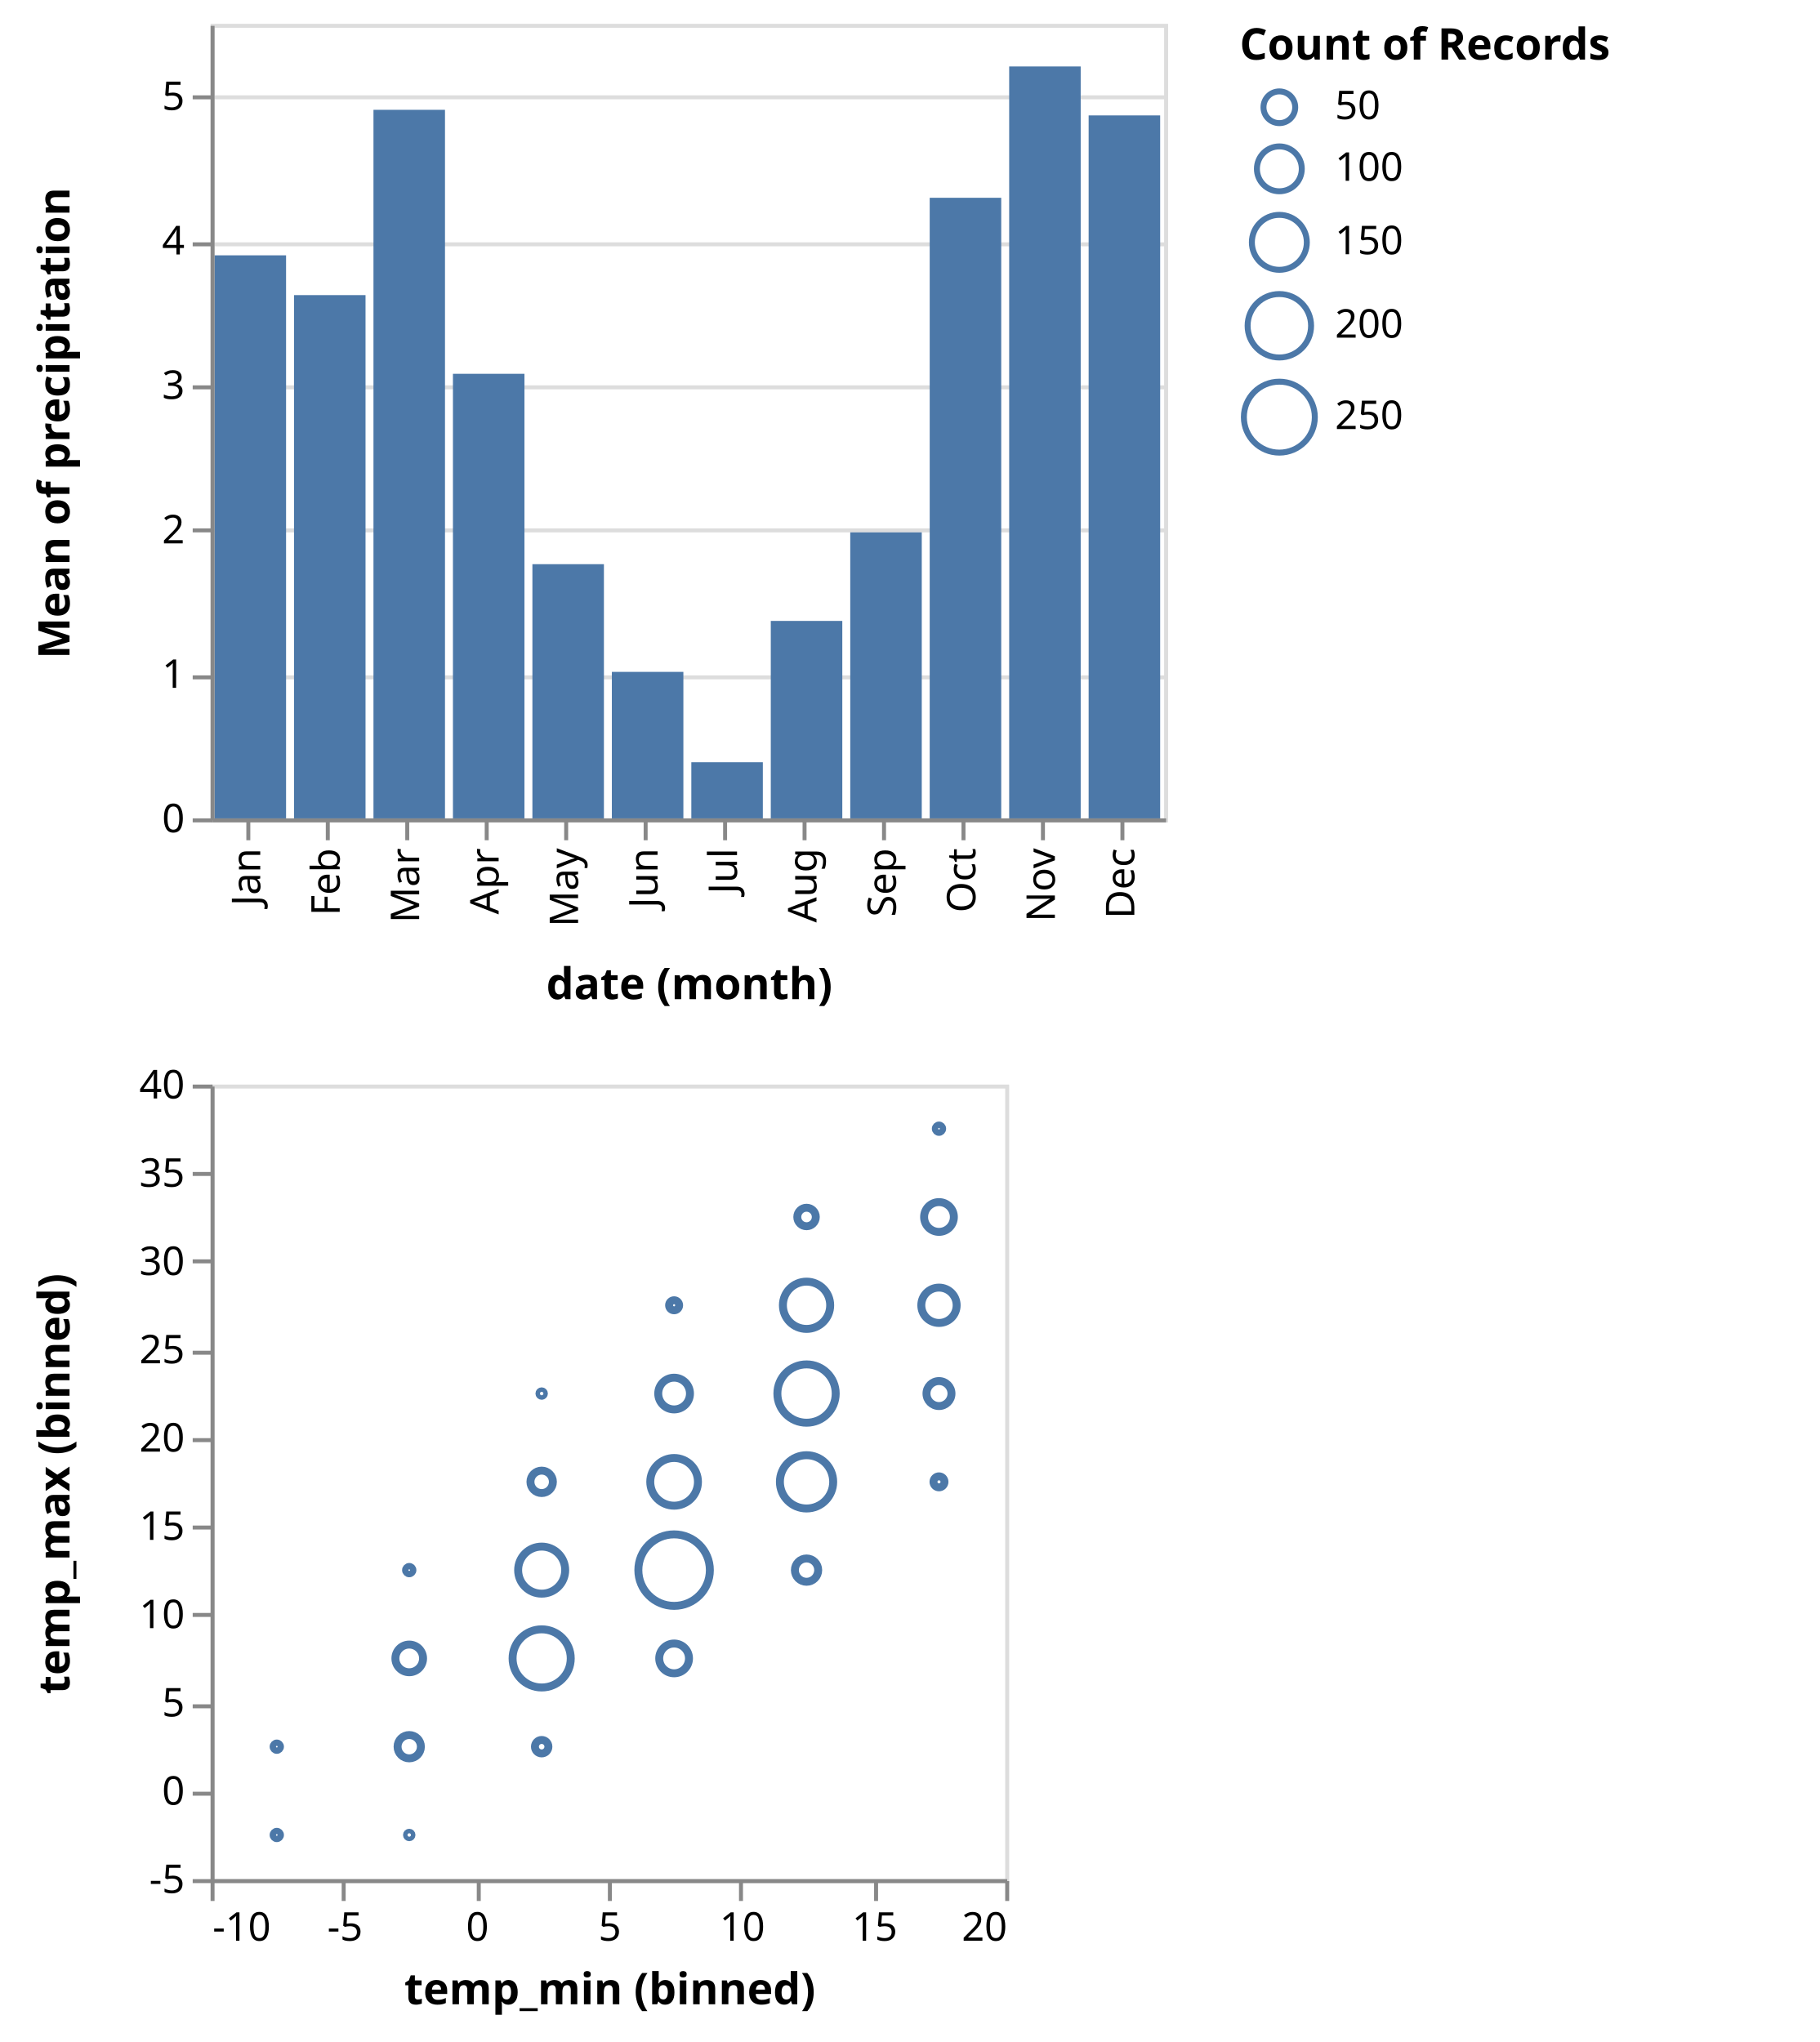
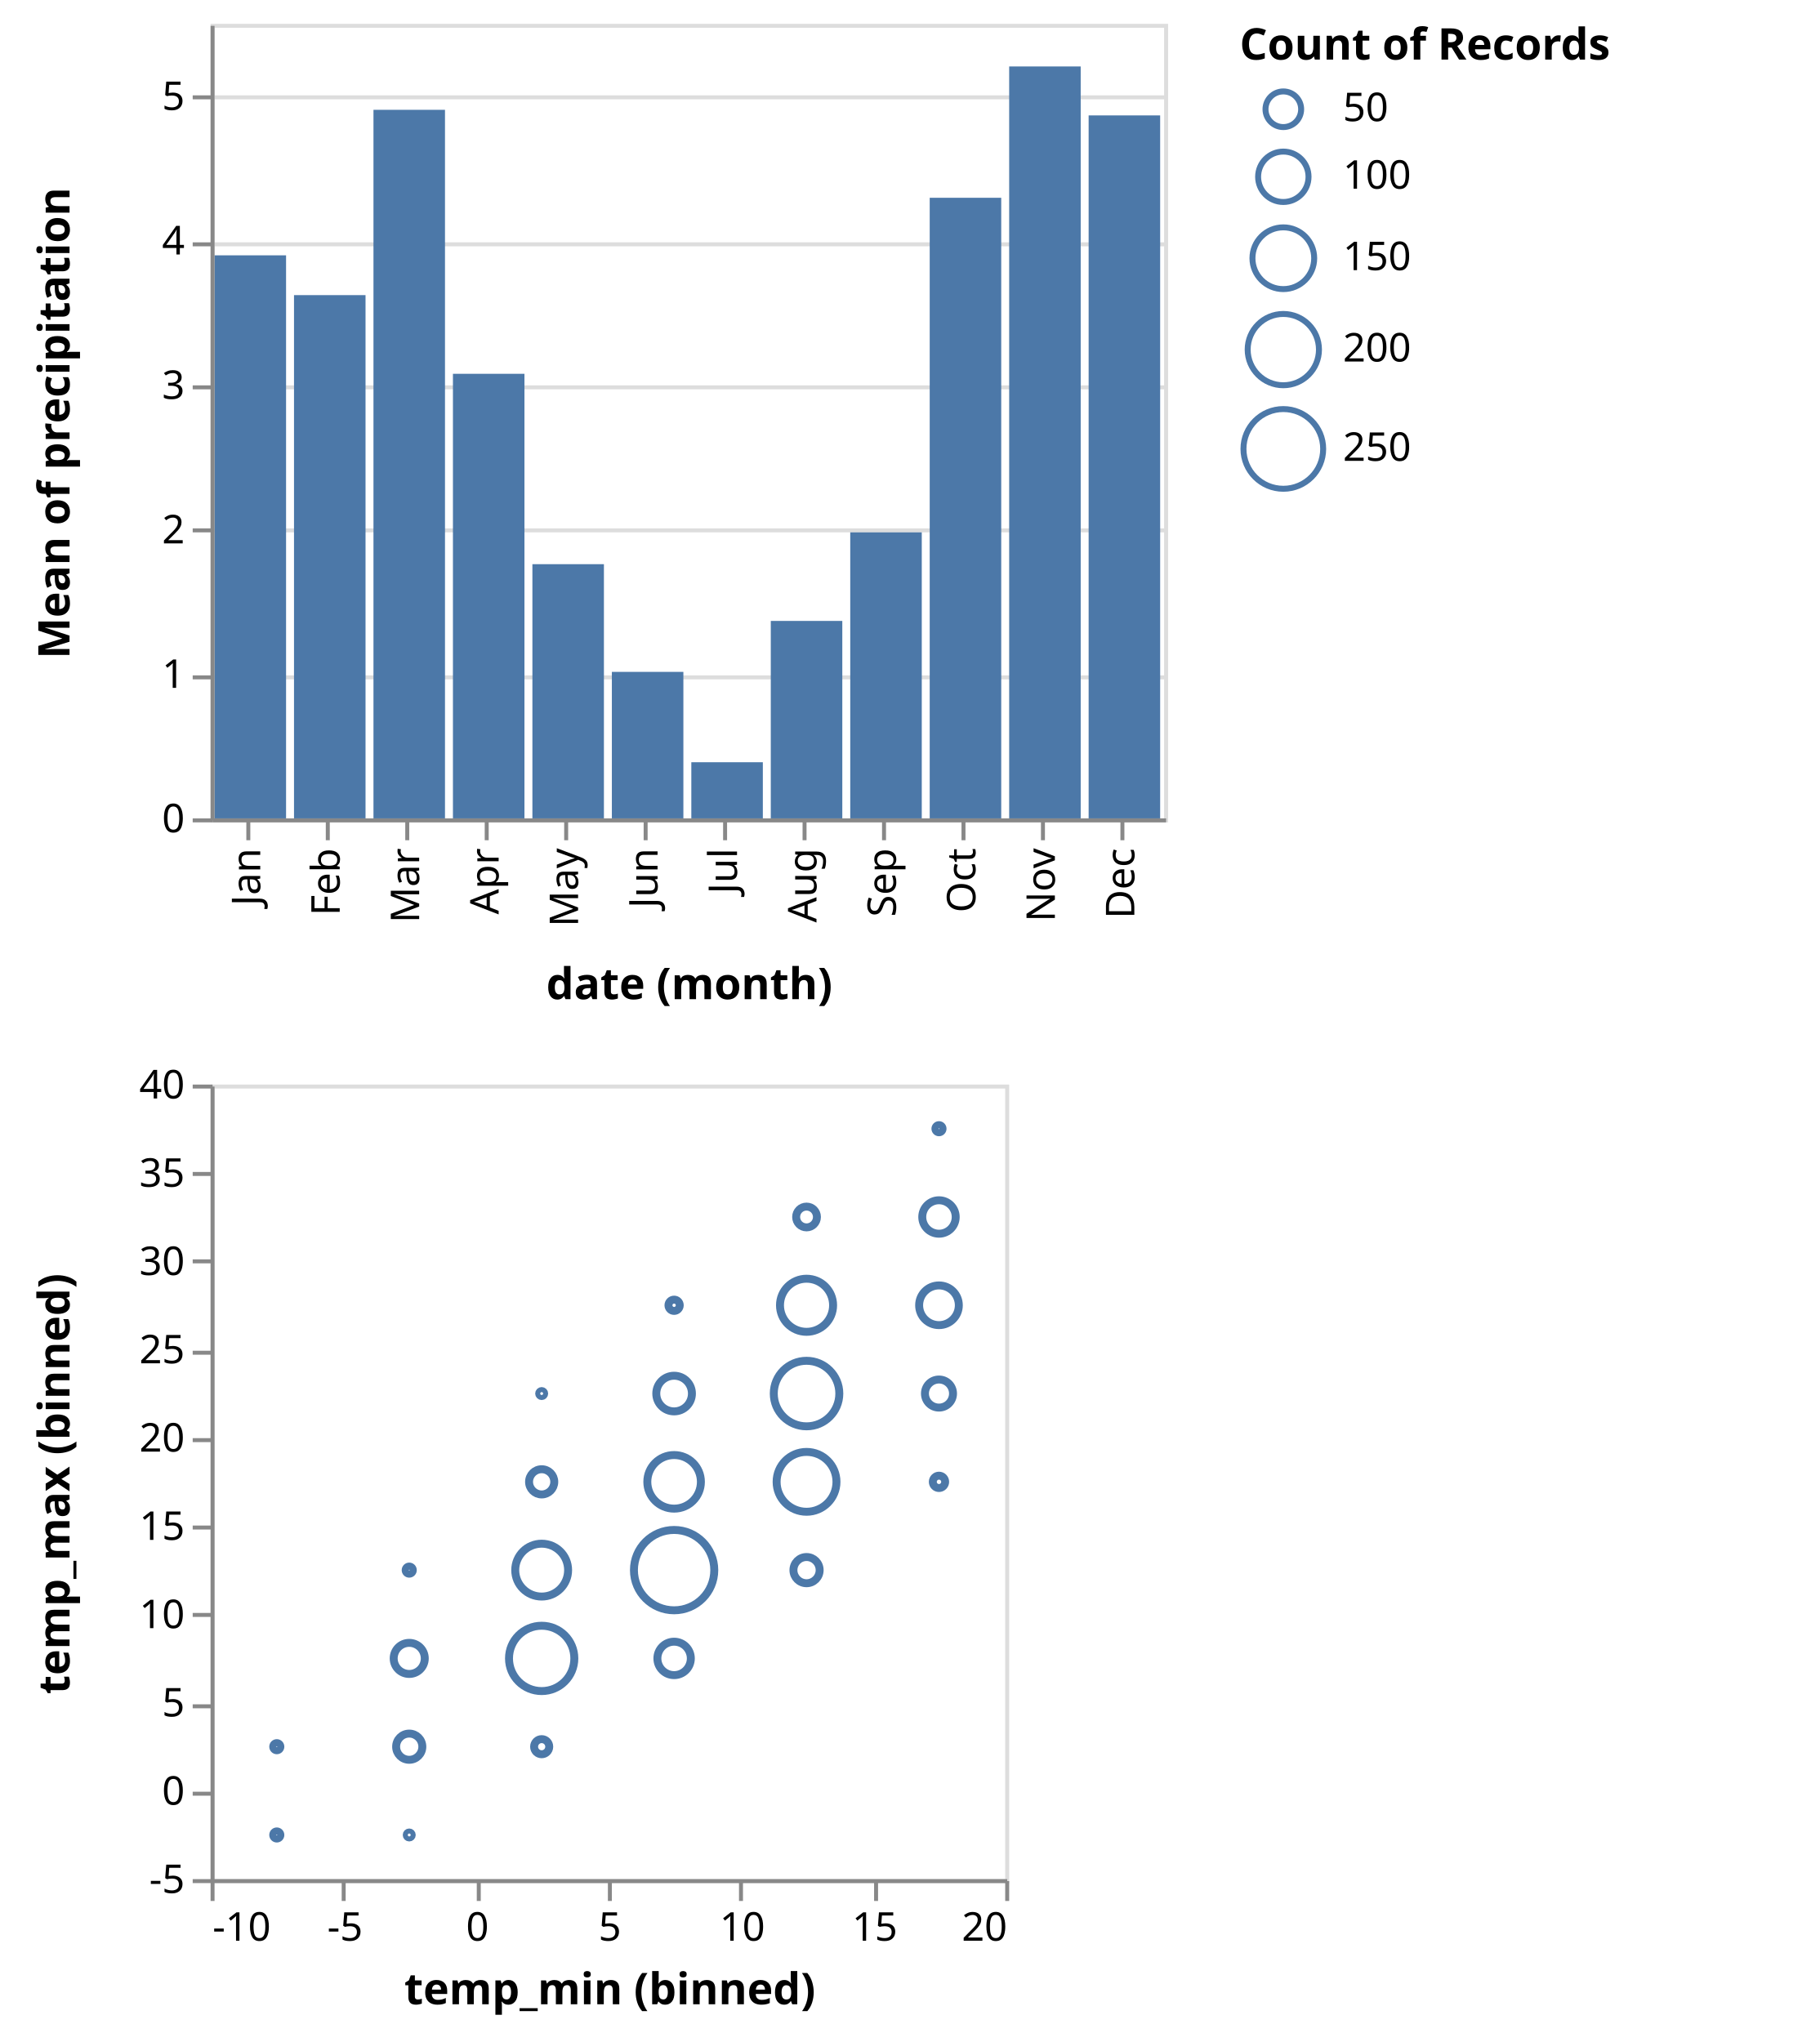
<svg xmlns="http://www.w3.org/2000/svg" class="marks" width="458" height="514" viewBox="0 0 458 514" version="1.1">
  <g transform="translate(53,6)">
    <g class="mark-group role-frame root">
      <g transform="translate(0,0)">
        <path class="background" d="M0,0h0v0h0Z" style="fill: none;" />
        <g>
          <g class="mark-group role-scope concat_0_group">
            <g transform="translate(0,0)">
              <path class="background" d="M0.5,0.5h240v200h-240Z" style="fill: none; stroke: #ddd;" />
              <g>
                <g class="mark-group role-axis">
                  <g transform="translate(0.5,0.5)">
                    <path class="background" d="M0,0h0v0h0Z" style="pointer-events: none; fill: none;" />
                    <g>
                      <g class="mark-rule role-axis-grid" style="pointer-events: none;">
                        <line transform="translate(0,200)" x2="240" y2="0" style="fill: none; stroke: #ddd; stroke-width: 1; opacity: 1;" />
                        <line transform="translate(0,164)" x2="240" y2="0" style="fill: none; stroke: #ddd; stroke-width: 1; opacity: 1;" />
                        <line transform="translate(0,127)" x2="240" y2="0" style="fill: none; stroke: #ddd; stroke-width: 1; opacity: 1;" />
                        <line transform="translate(0,91)" x2="240" y2="0" style="fill: none; stroke: #ddd; stroke-width: 1; opacity: 1;" />
                        <line transform="translate(0,55)" x2="240" y2="0" style="fill: none; stroke: #ddd; stroke-width: 1; opacity: 1;" />
                        <line transform="translate(0,18)" x2="240" y2="0" style="fill: none; stroke: #ddd; stroke-width: 1; opacity: 1;" />
                      </g>
                    </g>
                  </g>
                </g>
                <g class="mark-rect role-mark concat_0_marks">
                  <path d="M221,23.05h18v176.95h-18Z" style="fill: #4c78a8;" />
                  <path d="M1,58.27h18v141.73h-18Z" style="fill: #4c78a8;" />
                  <path d="M21,68.286h18v131.714h-18Z" style="fill: #4c78a8;" />
                  <path d="M41,21.642h18v178.358h-18Z" style="fill: #4c78a8;" />
                  <path d="M61,88.091h18v111.909h-18Z" style="fill: #4c78a8;" />
                  <path d="M81,136.012h18v63.988h-18Z" style="fill: #4c78a8;" />
                  <path d="M101,163.121h18v36.879h-18Z" style="fill: #4c78a8;" />
                  <path d="M121,185.865h18v14.135h-18Z" style="fill: #4c78a8;" />
                  <path d="M141,150.293h18v49.707h-18Z" style="fill: #4c78a8;" />
                  <path d="M161,128h18v72h-18Z" style="fill: #4c78a8;" />
                  <path d="M181,43.783h18v156.217h-18Z" style="fill: #4c78a8;" />
                  <path d="M201,10.727h18v189.273h-18Z" style="fill: #4c78a8;" />
                </g>
                <g class="mark-group role-axis">
                  <g transform="translate(0.5,200.5)">
                    <path class="background" d="M0,0h0v0h0Z" style="pointer-events: none; fill: none;" />
                    <g>
                      <g class="mark-rule role-axis-tick" style="pointer-events: none;">
                        <line transform="translate(9,0)" x2="0" y2="5" style="fill: none; stroke: #888; stroke-width: 1; opacity: 1;" />
                        <line transform="translate(29,0)" x2="0" y2="5" style="fill: none; stroke: #888; stroke-width: 1; opacity: 1;" />
                        <line transform="translate(49,0)" x2="0" y2="5" style="fill: none; stroke: #888; stroke-width: 1; opacity: 1;" />
                        <line transform="translate(69,0)" x2="0" y2="5" style="fill: none; stroke: #888; stroke-width: 1; opacity: 1;" />
                        <line transform="translate(89,0)" x2="0" y2="5" style="fill: none; stroke: #888; stroke-width: 1; opacity: 1;" />
                        <line transform="translate(109,0)" x2="0" y2="5" style="fill: none; stroke: #888; stroke-width: 1; opacity: 1;" />
                        <line transform="translate(129,0)" x2="0" y2="5" style="fill: none; stroke: #888; stroke-width: 1; opacity: 1;" />
                        <line transform="translate(149,0)" x2="0" y2="5" style="fill: none; stroke: #888; stroke-width: 1; opacity: 1;" />
                        <line transform="translate(169,0)" x2="0" y2="5" style="fill: none; stroke: #888; stroke-width: 1; opacity: 1;" />
                        <line transform="translate(189,0)" x2="0" y2="5" style="fill: none; stroke: #888; stroke-width: 1; opacity: 1;" />
                        <line transform="translate(209,0)" x2="0" y2="5" style="fill: none; stroke: #888; stroke-width: 1; opacity: 1;" />
                        <line transform="translate(229,0)" x2="0" y2="5" style="fill: none; stroke: #888; stroke-width: 1; opacity: 1;" />
                      </g>
                      <g class="mark-text role-axis-label" style="pointer-events: none;">
                        <text text-anchor="end" transform="translate(9,7) rotate(270) translate(0,3)" style="font-family: sans-serif; font-size: 10px; fill: #000; opacity: 1;">Jan</text>
                        <text text-anchor="end" transform="translate(29,7) rotate(270) translate(0,3)" style="font-family: sans-serif; font-size: 10px; fill: #000; opacity: 1;">Feb</text>
                        <text text-anchor="end" transform="translate(49,7) rotate(270) translate(0,3)" style="font-family: sans-serif; font-size: 10px; fill: #000; opacity: 1;">Mar</text>
                        <text text-anchor="end" transform="translate(69,7) rotate(270) translate(0,3)" style="font-family: sans-serif; font-size: 10px; fill: #000; opacity: 1;">Apr</text>
                        <text text-anchor="end" transform="translate(89,7) rotate(270) translate(0,3)" style="font-family: sans-serif; font-size: 10px; fill: #000; opacity: 1;">May</text>
                        <text text-anchor="end" transform="translate(109,7) rotate(270) translate(0,3)" style="font-family: sans-serif; font-size: 10px; fill: #000; opacity: 1;">Jun</text>
                        <text text-anchor="end" transform="translate(129,7) rotate(270) translate(0,3)" style="font-family: sans-serif; font-size: 10px; fill: #000; opacity: 1;">Jul</text>
                        <text text-anchor="end" transform="translate(149,7) rotate(270) translate(0,3)" style="font-family: sans-serif; font-size: 10px; fill: #000; opacity: 1;">Aug</text>
                        <text text-anchor="end" transform="translate(169,7) rotate(270) translate(0,3)" style="font-family: sans-serif; font-size: 10px; fill: #000; opacity: 1;">Sep</text>
                        <text text-anchor="end" transform="translate(189,7) rotate(270) translate(0,3)" style="font-family: sans-serif; font-size: 10px; fill: #000; opacity: 1;">Oct</text>
                        <text text-anchor="end" transform="translate(209,7) rotate(270) translate(0,3)" style="font-family: sans-serif; font-size: 10px; fill: #000; opacity: 1;">Nov</text>
                        <text text-anchor="end" transform="translate(229,7) rotate(270) translate(0,3)" style="font-family: sans-serif; font-size: 10px; fill: #000; opacity: 1;">Dec</text>
                      </g>
                      <g class="mark-rule role-axis-domain" style="pointer-events: none;">
                        <line transform="translate(0,0)" x2="240" y2="0" style="fill: none; stroke: #888; stroke-width: 1; opacity: 1;" />
                      </g>
                      <g class="mark-text role-axis-title" style="pointer-events: none;">
                        <text text-anchor="middle" transform="translate(120,45)" style="font-family: sans-serif; font-size: 11px; font-weight: bold; fill: #000; opacity: 1;">date (month)</text>
                      </g>
                    </g>
                  </g>
                </g>
                <g class="mark-group role-axis">
                  <g transform="translate(0.5,0.5)">
                    <path class="background" d="M0,0h0v0h0Z" style="pointer-events: none; fill: none;" />
                    <g>
                      <g class="mark-rule role-axis-tick" style="pointer-events: none;">
                        <line transform="translate(0,200)" x2="-5" y2="0" style="fill: none; stroke: #888; stroke-width: 1; opacity: 1;" />
                        <line transform="translate(0,164)" x2="-5" y2="0" style="fill: none; stroke: #888; stroke-width: 1; opacity: 1;" />
                        <line transform="translate(0,127)" x2="-5" y2="0" style="fill: none; stroke: #888; stroke-width: 1; opacity: 1;" />
                        <line transform="translate(0,91)" x2="-5" y2="0" style="fill: none; stroke: #888; stroke-width: 1; opacity: 1;" />
                        <line transform="translate(0,55)" x2="-5" y2="0" style="fill: none; stroke: #888; stroke-width: 1; opacity: 1;" />
                        <line transform="translate(0,18)" x2="-5" y2="0" style="fill: none; stroke: #888; stroke-width: 1; opacity: 1;" />
                      </g>
                      <g class="mark-text role-axis-label" style="pointer-events: none;">
                        <text text-anchor="end" transform="translate(-7,203)" style="font-family: sans-serif; font-size: 10px; fill: #000; opacity: 1;">0</text>
                        <text text-anchor="end" transform="translate(-7,166.6364)" style="font-family: sans-serif; font-size: 10px; fill: #000; opacity: 1;">1</text>
                        <text text-anchor="end" transform="translate(-7,130.2727)" style="font-family: sans-serif; font-size: 10px; fill: #000; opacity: 1;">2</text>
                        <text text-anchor="end" transform="translate(-7,93.90909)" style="font-family: sans-serif; font-size: 10px; fill: #000; opacity: 1;">3</text>
                        <text text-anchor="end" transform="translate(-7,57.54545)" style="font-family: sans-serif; font-size: 10px; fill: #000; opacity: 1;">4</text>
                        <text text-anchor="end" transform="translate(-7,21.18182)" style="font-family: sans-serif; font-size: 10px; fill: #000; opacity: 1;">5</text>
                      </g>
                      <g class="mark-rule role-axis-domain" style="pointer-events: none;">
                        <line transform="translate(0,200)" x2="0" y2="-200" style="fill: none; stroke: #888; stroke-width: 1; opacity: 1;" />
                      </g>
                      <g class="mark-text role-axis-title" style="pointer-events: none;">
                        <text text-anchor="middle" transform="translate(-34,100) rotate(-90) translate(0,-2)" style="font-family: sans-serif; font-size: 11px; font-weight: bold; fill: #000; opacity: 1;">Mean of precipitation</text>
                      </g>
                    </g>
                  </g>
                </g>
              </g>
            </g>
          </g>
          <g class="mark-group role-scope concat_1_group">
            <g transform="translate(0,267)">
              <path class="background" d="M0.5,0.5h200v200h-200Z" style="fill: none; stroke: #ddd;" />
              <g>
                <g class="mark-symbol role-mark concat_1_marks">
-                   <path transform="translate(116.6667,122.2222)" d="M9,0A9,9,0,1,1,-9,0A9,9,0,1,1,9,0" style="fill: none; stroke: #4c78a8; stroke-width: 2;" />
-                   <path transform="translate(83.33333,122.2222)" d="M5.923,0A5.923,5.923,0,1,1,-5.923,0A5.923,5.923,0,1,1,5.923,0" style="fill: none; stroke: #4c78a8; stroke-width: 2;" />
-                   <path transform="translate(83.33333,144.4444)" d="M7.319,0A7.319,7.319,0,1,1,-7.319,0A7.319,7.319,0,1,1,7.319,0" style="fill: none; stroke: #4c78a8; stroke-width: 2;" />
-                   <path transform="translate(83.33333,166.6667)" d="M1.694,0A1.694,1.694,0,1,1,-1.694,0A1.694,1.694,0,1,1,1.694,0" style="fill: none; stroke: #4c78a8; stroke-width: 2;" />
-                   <path transform="translate(116.6667,144.4444)" d="M3.746,0A3.746,3.746,0,1,1,-3.746,0A3.746,3.746,0,1,1,3.746,0" style="fill: none; stroke: #4c78a8; stroke-width: 2;" />
-                   <path transform="translate(50,144.4444)" d="M3.481,0A3.481,3.481,0,1,1,-3.481,0A3.481,3.481,0,1,1,3.481,0" style="fill: none; stroke: #4c78a8; stroke-width: 2;" />
-                   <path transform="translate(50,166.6667)" d="M2.934,0A2.934,2.934,0,1,1,-2.934,0A2.934,2.934,0,1,1,2.934,0" style="fill: none; stroke: #4c78a8; stroke-width: 2;" />
-                   <path transform="translate(50,188.8889)" d="M0.565,0A0.565,0.565,0,1,1,-0.565,0A0.565,0.565,0,1,1,0.565,0" style="fill: none; stroke: #4c78a8; stroke-width: 2;" />
-                   <path transform="translate(116.6667,100)" d="M6.003,0A6.003,6.003,0,1,1,-6.003,0A6.003,6.003,0,1,1,6.003,0" style="fill: none; stroke: #4c78a8; stroke-width: 2;" />
-                   <path transform="translate(83.33333,100)" d="M2.824,0A2.824,2.824,0,1,1,-2.824,0A2.824,2.824,0,1,1,2.824,0" style="fill: none; stroke: #4c78a8; stroke-width: 2;" />
-                   <path transform="translate(116.6667,77.77778)" d="M3.993,0A3.993,3.993,0,1,1,-3.993,0A3.993,3.993,0,1,1,3.993,0" style="fill: none; stroke: #4c78a8; stroke-width: 2;" />
-                   <path transform="translate(83.33333,77.77778)" d="M0.565,0A0.565,0.565,0,1,1,-0.565,0A0.565,0.565,0,1,1,0.565,0" style="fill: none; stroke: #4c78a8; stroke-width: 2;" />
-                   <path transform="translate(150,122.2222)" d="M2.934,0A2.934,2.934,0,1,1,-2.934,0A2.934,2.934,0,1,1,2.934,0" style="fill: none; stroke: #4c78a8; stroke-width: 2;" />
-                   <path transform="translate(116.6667,55.55556)" d="M1.263,0A1.263,1.263,0,1,1,-1.263,0A1.263,1.263,0,1,1,1.263,0" style="fill: none; stroke: #4c78a8; stroke-width: 2;" />
-                   <path transform="translate(150,55.55556)" d="M5.95,0A5.95,5.95,0,1,1,-5.95,0A5.95,5.95,0,1,1,5.95,0" style="fill: none; stroke: #4c78a8; stroke-width: 2;" />
-                   <path transform="translate(150,100)" d="M6.706,0A6.706,6.706,0,1,1,-6.706,0A6.706,6.706,0,1,1,6.706,0" style="fill: none; stroke: #4c78a8; stroke-width: 2;" />
-                   <path transform="translate(150,77.77778)" d="M7.341,0A7.341,7.341,0,1,1,-7.341,0A7.341,7.341,0,1,1,7.341,0" style="fill: none; stroke: #4c78a8; stroke-width: 2;" />
-                   <path transform="translate(183.3333,77.77778)" d="M3.144,0A3.144,3.144,0,1,1,-3.144,0A3.144,3.144,0,1,1,3.144,0" style="fill: none; stroke: #4c78a8; stroke-width: 2;" />
-                   <path transform="translate(183.3333,55.55556)" d="M4.447,0A4.447,4.447,0,1,1,-4.447,0A4.447,4.447,0,1,1,4.447,0" style="fill: none; stroke: #4c78a8; stroke-width: 2;" />
-                   <path transform="translate(183.3333,33.33333)" d="M3.746,0A3.746,3.746,0,1,1,-3.746,0A3.746,3.746,0,1,1,3.746,0" style="fill: none; stroke: #4c78a8; stroke-width: 2;" />
-                   <path transform="translate(150,33.33333)" d="M2.328,0A2.328,2.328,0,1,1,-2.328,0A2.328,2.328,0,1,1,2.328,0" style="fill: none; stroke: #4c78a8; stroke-width: 2;" />
-                   <path transform="translate(183.3333,100)" d="M1.383,0A1.383,1.383,0,1,1,-1.383,0A1.383,1.383,0,1,1,1.383,0" style="fill: none; stroke: #4c78a8; stroke-width: 2;" />
-                   <path transform="translate(16.66667,166.6667)" d="M0.799,0A0.799,0.799,0,1,1,-0.799,0A0.799,0.799,0,1,1,0.799,0" style="fill: none; stroke: #4c78a8; stroke-width: 2;" />
-                   <path transform="translate(16.66667,188.8889)" d="M0.799,0A0.799,0.799,0,1,1,-0.799,0A0.799,0.799,0,1,1,0.799,0" style="fill: none; stroke: #4c78a8; stroke-width: 2;" />
-                   <path transform="translate(183.3333,11.11111)" d="M0.799,0A0.799,0.799,0,1,1,-0.799,0A0.799,0.799,0,1,1,0.799,0" style="fill: none; stroke: #4c78a8; stroke-width: 2;" />
-                   <path transform="translate(50,122.2222)" d="M0.799,0A0.799,0.799,0,1,1,-0.799,0A0.799,0.799,0,1,1,0.799,0" style="fill: none; stroke: #4c78a8; stroke-width: 2;" />
+                   <path transform="translate(116.6667,122.2222)" d="M10.111,0A10.111,10.111,0,1,1,-10.111,0A10.111,10.111,0,1,1,10.111,0" style="fill: none; stroke: #4c78a8; stroke-width: 2;" />
+                   <path transform="translate(83.33333,122.2222)" d="M6.654,0A6.654,6.654,0,1,1,-6.654,0A6.654,6.654,0,1,1,6.654,0" style="fill: none; stroke: #4c78a8; stroke-width: 2;" />
+                   <path transform="translate(83.33333,144.4444)" d="M8.223,0A8.223,8.223,0,1,1,-8.223,0A8.223,8.223,0,1,1,8.223,0" style="fill: none; stroke: #4c78a8; stroke-width: 2;" />
+                   <path transform="translate(83.33333,166.6667)" d="M1.903,0A1.903,1.903,0,1,1,-1.903,0A1.903,1.903,0,1,1,1.903,0" style="fill: none; stroke: #4c78a8; stroke-width: 2;" />
+                   <path transform="translate(116.6667,144.4444)" d="M4.208,0A4.208,4.208,0,1,1,-4.208,0A4.208,4.208,0,1,1,4.208,0" style="fill: none; stroke: #4c78a8; stroke-width: 2;" />
+                   <path transform="translate(50,144.4444)" d="M3.911,0A3.911,3.911,0,1,1,-3.911,0A3.911,3.911,0,1,1,3.911,0" style="fill: none; stroke: #4c78a8; stroke-width: 2;" />
+                   <path transform="translate(50,166.6667)" d="M3.297,0A3.297,3.297,0,1,1,-3.297,0A3.297,3.297,0,1,1,3.297,0" style="fill: none; stroke: #4c78a8; stroke-width: 2;" />
+                   <path transform="translate(50,188.8889)" d="M0.634,0A0.634,0.634,0,1,1,-0.634,0A0.634,0.634,0,1,1,0.634,0" style="fill: none; stroke: #4c78a8; stroke-width: 2;" />
+                   <path transform="translate(116.6667,100)" d="M6.744,0A6.744,6.744,0,1,1,-6.744,0A6.744,6.744,0,1,1,6.744,0" style="fill: none; stroke: #4c78a8; stroke-width: 2;" />
+                   <path transform="translate(83.33333,100)" d="M3.172,0A3.172,3.172,0,1,1,-3.172,0A3.172,3.172,0,1,1,3.172,0" style="fill: none; stroke: #4c78a8; stroke-width: 2;" />
+                   <path transform="translate(116.6667,77.77778)" d="M4.486,0A4.486,4.486,0,1,1,-4.486,0A4.486,4.486,0,1,1,4.486,0" style="fill: none; stroke: #4c78a8; stroke-width: 2;" />
+                   <path transform="translate(83.33333,77.77778)" d="M0.634,0A0.634,0.634,0,1,1,-0.634,0A0.634,0.634,0,1,1,0.634,0" style="fill: none; stroke: #4c78a8; stroke-width: 2;" />
+                   <path transform="translate(150,122.2222)" d="M3.297,0A3.297,3.297,0,1,1,-3.297,0A3.297,3.297,0,1,1,3.297,0" style="fill: none; stroke: #4c78a8; stroke-width: 2;" />
+                   <path transform="translate(116.6667,55.55556)" d="M1.419,0A1.419,1.419,0,1,1,-1.419,0A1.419,1.419,0,1,1,1.419,0" style="fill: none; stroke: #4c78a8; stroke-width: 2;" />
+                   <path transform="translate(150,55.55556)" d="M6.684,0A6.684,6.684,0,1,1,-6.684,0A6.684,6.684,0,1,1,6.684,0" style="fill: none; stroke: #4c78a8; stroke-width: 2;" />
+                   <path transform="translate(150,100)" d="M7.533,0A7.533,7.533,0,1,1,-7.533,0A7.533,7.533,0,1,1,7.533,0" style="fill: none; stroke: #4c78a8; stroke-width: 2;" />
+                   <path transform="translate(150,77.77778)" d="M8.248,0A8.248,8.248,0,1,1,-8.248,0A8.248,8.248,0,1,1,8.248,0" style="fill: none; stroke: #4c78a8; stroke-width: 2;" />
+                   <path transform="translate(183.3333,77.77778)" d="M3.532,0A3.532,3.532,0,1,1,-3.532,0A3.532,3.532,0,1,1,3.532,0" style="fill: none; stroke: #4c78a8; stroke-width: 2;" />
+                   <path transform="translate(183.3333,55.55556)" d="M4.995,0A4.995,4.995,0,1,1,-4.995,0A4.995,4.995,0,1,1,4.995,0" style="fill: none; stroke: #4c78a8; stroke-width: 2;" />
+                   <path transform="translate(183.3333,33.33333)" d="M4.208,0A4.208,4.208,0,1,1,-4.208,0A4.208,4.208,0,1,1,4.208,0" style="fill: none; stroke: #4c78a8; stroke-width: 2;" />
+                   <path transform="translate(150,33.33333)" d="M2.616,0A2.616,2.616,0,1,1,-2.616,0A2.616,2.616,0,1,1,2.616,0" style="fill: none; stroke: #4c78a8; stroke-width: 2;" />
+                   <path transform="translate(183.3333,100)" d="M1.554,0A1.554,1.554,0,1,1,-1.554,0A1.554,1.554,0,1,1,1.554,0" style="fill: none; stroke: #4c78a8; stroke-width: 2;" />
+                   <path transform="translate(16.66667,166.6667)" d="M0.897,0A0.897,0.897,0,1,1,-0.897,0A0.897,0.897,0,1,1,0.897,0" style="fill: none; stroke: #4c78a8; stroke-width: 2;" />
+                   <path transform="translate(16.66667,188.8889)" d="M0.897,0A0.897,0.897,0,1,1,-0.897,0A0.897,0.897,0,1,1,0.897,0" style="fill: none; stroke: #4c78a8; stroke-width: 2;" />
+                   <path transform="translate(183.3333,11.11111)" d="M0.897,0A0.897,0.897,0,1,1,-0.897,0A0.897,0.897,0,1,1,0.897,0" style="fill: none; stroke: #4c78a8; stroke-width: 2;" />
+                   <path transform="translate(50,122.2222)" d="M0.897,0A0.897,0.897,0,1,1,-0.897,0A0.897,0.897,0,1,1,0.897,0" style="fill: none; stroke: #4c78a8; stroke-width: 2;" />
                </g>
                <g class="mark-group role-axis">
                  <g transform="translate(0.5,200.5)">
                    <path class="background" d="M0,0h0v0h0Z" style="pointer-events: none; fill: none;" />
                    <g>
                      <g class="mark-rule role-axis-tick" style="pointer-events: none;">
                        <line transform="translate(0,0)" x2="0" y2="5" style="fill: none; stroke: #888; stroke-width: 1; opacity: 1;" />
                        <line transform="translate(33,0)" x2="0" y2="5" style="fill: none; stroke: #888; stroke-width: 1; opacity: 1;" />
                        <line transform="translate(67,0)" x2="0" y2="5" style="fill: none; stroke: #888; stroke-width: 1; opacity: 1;" />
                        <line transform="translate(100,0)" x2="0" y2="5" style="fill: none; stroke: #888; stroke-width: 1; opacity: 1;" />
                        <line transform="translate(133,0)" x2="0" y2="5" style="fill: none; stroke: #888; stroke-width: 1; opacity: 1;" />
                        <line transform="translate(167,0)" x2="0" y2="5" style="fill: none; stroke: #888; stroke-width: 1; opacity: 1;" />
                        <line transform="translate(200,0)" x2="0" y2="5" style="fill: none; stroke: #888; stroke-width: 1; opacity: 1;" />
                      </g>
                      <g class="mark-text role-axis-label" style="pointer-events: none;">
                        <text text-anchor="start" transform="translate(0,15)" style="font-family: sans-serif; font-size: 10px; fill: #000; opacity: 1;">-10</text>
                        <text text-anchor="middle" transform="translate(33.33333,15)" style="font-family: sans-serif; font-size: 10px; fill: #000; opacity: 1;">-5</text>
                        <text text-anchor="middle" transform="translate(66.66667,15)" style="font-family: sans-serif; font-size: 10px; fill: #000; opacity: 1;">0</text>
                        <text text-anchor="middle" transform="translate(100,15)" style="font-family: sans-serif; font-size: 10px; fill: #000; opacity: 1;">5</text>
                        <text text-anchor="middle" transform="translate(133.3333,15)" style="font-family: sans-serif; font-size: 10px; fill: #000; opacity: 1;">10</text>
                        <text text-anchor="middle" transform="translate(166.6667,15)" style="font-family: sans-serif; font-size: 10px; fill: #000; opacity: 1;">15</text>
                        <text text-anchor="end" transform="translate(200,15)" style="font-family: sans-serif; font-size: 10px; fill: #000; opacity: 1;">20</text>
                      </g>
                      <g class="mark-rule role-axis-domain" style="pointer-events: none;">
                        <line transform="translate(0,0)" x2="200" y2="0" style="fill: none; stroke: #888; stroke-width: 1; opacity: 1;" />
                      </g>
                      <g class="mark-text role-axis-title" style="pointer-events: none;">
                        <text text-anchor="middle" transform="translate(100,31)" style="font-family: sans-serif; font-size: 11px; font-weight: bold; fill: #000; opacity: 1;">temp_min (binned)</text>
                      </g>
                    </g>
                  </g>
                </g>
                <g class="mark-group role-axis">
                  <g transform="translate(0.5,0.5)">
                    <path class="background" d="M0,0h0v0h0Z" style="pointer-events: none; fill: none;" />
                    <g>
                      <g class="mark-rule role-axis-tick" style="pointer-events: none;">
                        <line transform="translate(0,200)" x2="-5" y2="0" style="fill: none; stroke: #888; stroke-width: 1; opacity: 1;" />
                        <line transform="translate(0,178)" x2="-5" y2="0" style="fill: none; stroke: #888; stroke-width: 1; opacity: 1;" />
                        <line transform="translate(0,156)" x2="-5" y2="0" style="fill: none; stroke: #888; stroke-width: 1; opacity: 1;" />
                        <line transform="translate(0,133)" x2="-5" y2="0" style="fill: none; stroke: #888; stroke-width: 1; opacity: 1;" />
                        <line transform="translate(0,111)" x2="-5" y2="0" style="fill: none; stroke: #888; stroke-width: 1; opacity: 1;" />
                        <line transform="translate(0,89)" x2="-5" y2="0" style="fill: none; stroke: #888; stroke-width: 1; opacity: 1;" />
                        <line transform="translate(0,67)" x2="-5" y2="0" style="fill: none; stroke: #888; stroke-width: 1; opacity: 1;" />
                        <line transform="translate(0,44)" x2="-5" y2="0" style="fill: none; stroke: #888; stroke-width: 1; opacity: 1;" />
                        <line transform="translate(0,22)" x2="-5" y2="0" style="fill: none; stroke: #888; stroke-width: 1; opacity: 1;" />
                        <line transform="translate(0,0)" x2="-5" y2="0" style="fill: none; stroke: #888; stroke-width: 1; opacity: 1;" />
                      </g>
                      <g class="mark-text role-axis-label" style="pointer-events: none;">
                        <text text-anchor="end" transform="translate(-7,203)" style="font-family: sans-serif; font-size: 10px; fill: #000; opacity: 1;">-5</text>
                        <text text-anchor="end" transform="translate(-7,180.7778)" style="font-family: sans-serif; font-size: 10px; fill: #000; opacity: 1;">0</text>
                        <text text-anchor="end" transform="translate(-7,158.5556)" style="font-family: sans-serif; font-size: 10px; fill: #000; opacity: 1;">5</text>
                        <text text-anchor="end" transform="translate(-7,136.3333)" style="font-family: sans-serif; font-size: 10px; fill: #000; opacity: 1;">10</text>
                        <text text-anchor="end" transform="translate(-7,114.1111)" style="font-family: sans-serif; font-size: 10px; fill: #000; opacity: 1;">15</text>
                        <text text-anchor="end" transform="translate(-7,91.88889)" style="font-family: sans-serif; font-size: 10px; fill: #000; opacity: 1;">20</text>
                        <text text-anchor="end" transform="translate(-7,69.66667)" style="font-family: sans-serif; font-size: 10px; fill: #000; opacity: 1;">25</text>
                        <text text-anchor="end" transform="translate(-7,47.44444)" style="font-family: sans-serif; font-size: 10px; fill: #000; opacity: 1;">30</text>
                        <text text-anchor="end" transform="translate(-7,25.22222)" style="font-family: sans-serif; font-size: 10px; fill: #000; opacity: 1;">35</text>
                        <text text-anchor="end" transform="translate(-7,3)" style="font-family: sans-serif; font-size: 10px; fill: #000; opacity: 1;">40</text>
                      </g>
                      <g class="mark-rule role-axis-domain" style="pointer-events: none;">
                        <line transform="translate(0,200)" x2="0" y2="-200" style="fill: none; stroke: #888; stroke-width: 1; opacity: 1;" />
                      </g>
                      <g class="mark-text role-axis-title" style="pointer-events: none;">
                        <text text-anchor="middle" transform="translate(-34,100) rotate(-90) translate(0,-2)" style="font-family: sans-serif; font-size: 11px; font-weight: bold; fill: #000; opacity: 1;">temp_max (binned)</text>
                      </g>
                    </g>
                  </g>
                </g>
              </g>
            </g>
          </g>
          <g class="mark-group role-legend">
            <g transform="translate(259,0)">
-               <path class="background" d="M0,0h141v110h-141Z" style="pointer-events: none; fill: none;" />
+               <path class="background" d="M0,0h141v119h-141Z" style="pointer-events: none; fill: none;" />
              <g>
                <g class="mark-group role-legend-entry">
                  <g transform="translate(0,16)">
                    <path class="background" d="M0,0h0v0h0Z" style="pointer-events: none; fill: none;" />
                    <g>
                      <g class="mark-group role-scope">
                        <g transform="translate(0,0)">
-                           <path class="background" d="M0,0h49v11h-49Z" style="pointer-events: none; fill: none; opacity: 1;" />
-                           <g>
-                             <g class="mark-symbol role-legend-symbol" style="pointer-events: none;">
-                               <path transform="translate(10,5)" d="M3.993,0A3.993,3.993,0,1,1,-3.993,0A3.993,3.993,0,1,1,3.993,0" style="fill: none; stroke: #4c78a8; stroke-width: 1.5; opacity: 1;" />
-                             </g>
-                             <g class="mark-text role-legend-label" style="pointer-events: none;">
-                               <text text-anchor="start" transform="translate(24,8)" style="font-family: sans-serif; font-size: 10px; fill: #000; opacity: 1;">50</text>
-                             </g>
-                           </g>
-                         </g>
-                         <g transform="translate(0,14)">
-                           <path class="background" d="M0,0h49v13.647h-49Z" style="pointer-events: none; fill: none; opacity: 1;" />
-                           <g>
-                             <g class="mark-symbol role-legend-symbol" style="pointer-events: none;">
-                               <path transform="translate(10,6.5)" d="M5.647,0A5.647,5.647,0,1,1,-5.647,0A5.647,5.647,0,1,1,5.647,0" style="fill: none; stroke: #4c78a8; stroke-width: 1.5; opacity: 1;" />
-                             </g>
-                             <g class="mark-text role-legend-label" style="pointer-events: none;">
-                               <text text-anchor="start" transform="translate(24,9.5)" style="font-family: sans-serif; font-size: 10px; fill: #000; opacity: 1;">100</text>
-                             </g>
-                           </g>
-                         </g>
-                         <g transform="translate(0,31)">
-                           <path class="background" d="M0,0h49v16.416h-49Z" style="pointer-events: none; fill: none; opacity: 1;" />
-                           <g>
-                             <g class="mark-symbol role-legend-symbol" style="pointer-events: none;">
-                               <path transform="translate(10,8)" d="M6.916,0A6.916,6.916,0,1,1,-6.916,0A6.916,6.916,0,1,1,6.916,0" style="fill: none; stroke: #4c78a8; stroke-width: 1.5; opacity: 1;" />
-                             </g>
-                             <g class="mark-text role-legend-label" style="pointer-events: none;">
-                               <text text-anchor="start" transform="translate(24,11)" style="font-family: sans-serif; font-size: 10px; fill: #000; opacity: 1;">150</text>
-                             </g>
-                           </g>
-                         </g>
-                         <g transform="translate(0,51)">
-                           <path class="background" d="M0,0h49v18.486h-49Z" style="pointer-events: none; fill: none; opacity: 1;" />
-                           <g>
-                             <g class="mark-symbol role-legend-symbol" style="pointer-events: none;">
-                               <path transform="translate(10,9)" d="M7.986,0A7.986,7.986,0,1,1,-7.986,0A7.986,7.986,0,1,1,7.986,0" style="fill: none; stroke: #4c78a8; stroke-width: 1.5; opacity: 1;" />
-                             </g>
-                             <g class="mark-text role-legend-label" style="pointer-events: none;">
-                               <text text-anchor="start" transform="translate(24,12)" style="font-family: sans-serif; font-size: 10px; fill: #000; opacity: 1;">200</text>
-                             </g>
-                           </g>
-                         </g>
-                         <g transform="translate(0,73)">
-                           <path class="background" d="M0,0h49v20.429h-49Z" style="pointer-events: none; fill: none; opacity: 1;" />
-                           <g>
-                             <g class="mark-symbol role-legend-symbol" style="pointer-events: none;">
-                               <path transform="translate(10,10)" d="M8.929,0A8.929,8.929,0,1,1,-8.929,0A8.929,8.929,0,1,1,8.929,0" style="fill: none; stroke: #4c78a8; stroke-width: 1.5; opacity: 1;" />
-                             </g>
-                             <g class="mark-text role-legend-label" style="pointer-events: none;">
-                               <text text-anchor="start" transform="translate(24,13)" style="font-family: sans-serif; font-size: 10px; fill: #000; opacity: 1;">250</text>
+                           <path class="background" d="M0,0h51v11.5h-51Z" style="pointer-events: none; fill: none; opacity: 1;" />
+                           <g>
+                             <g class="mark-symbol role-legend-symbol" style="pointer-events: none;">
+                               <path transform="translate(11,5.5)" d="M4.486,0A4.486,4.486,0,1,1,-4.486,0A4.486,4.486,0,1,1,4.486,0" style="fill: none; stroke: #4c78a8; stroke-width: 1.5; opacity: 1;" />
+                             </g>
+                             <g class="mark-text role-legend-label" style="pointer-events: none;">
+                               <text text-anchor="start" transform="translate(26,8.5)" style="font-family: sans-serif; font-size: 10px; fill: #000; opacity: 1;">50</text>
+                             </g>
+                           </g>
+                         </g>
+                         <g transform="translate(0,15)">
+                           <path class="background" d="M0,0h51v15.344h-51Z" style="pointer-events: none; fill: none; opacity: 1;" />
+                           <g>
+                             <g class="mark-symbol role-legend-symbol" style="pointer-events: none;">
+                               <path transform="translate(11,7.5)" d="M6.344,0A6.344,6.344,0,1,1,-6.344,0A6.344,6.344,0,1,1,6.344,0" style="fill: none; stroke: #4c78a8; stroke-width: 1.5; opacity: 1;" />
+                             </g>
+                             <g class="mark-text role-legend-label" style="pointer-events: none;">
+                               <text text-anchor="start" transform="translate(26,10.5)" style="font-family: sans-serif; font-size: 10px; fill: #000; opacity: 1;">100</text>
+                             </g>
+                           </g>
+                         </g>
+                         <g transform="translate(0,34)">
+                           <path class="background" d="M0,0h51v18.27h-51Z" style="pointer-events: none; fill: none; opacity: 1;" />
+                           <g>
+                             <g class="mark-symbol role-legend-symbol" style="pointer-events: none;">
+                               <path transform="translate(11,9)" d="M7.77,0A7.77,7.77,0,1,1,-7.77,0A7.77,7.77,0,1,1,7.77,0" style="fill: none; stroke: #4c78a8; stroke-width: 1.5; opacity: 1;" />
+                             </g>
+                             <g class="mark-text role-legend-label" style="pointer-events: none;">
+                               <text text-anchor="start" transform="translate(26,12)" style="font-family: sans-serif; font-size: 10px; fill: #000; opacity: 1;">150</text>
+                             </g>
+                           </g>
+                         </g>
+                         <g transform="translate(0,56)">
+                           <path class="background" d="M0,0h51v20.472h-51Z" style="pointer-events: none; fill: none; opacity: 1;" />
+                           <g>
+                             <g class="mark-symbol role-legend-symbol" style="pointer-events: none;">
+                               <path transform="translate(11,10)" d="M8.972,0A8.972,8.972,0,1,1,-8.972,0A8.972,8.972,0,1,1,8.972,0" style="fill: none; stroke: #4c78a8; stroke-width: 1.5; opacity: 1;" />
+                             </g>
+                             <g class="mark-text role-legend-label" style="pointer-events: none;">
+                               <text text-anchor="start" transform="translate(26,13)" style="font-family: sans-serif; font-size: 10px; fill: #000; opacity: 1;">200</text>
+                             </g>
+                           </g>
+                         </g>
+                         <g transform="translate(0,80)">
+                           <path class="background" d="M0,0h51v22.531h-51Z" style="pointer-events: none; fill: none; opacity: 1;" />
+                           <g>
+                             <g class="mark-symbol role-legend-symbol" style="pointer-events: none;">
+                               <path transform="translate(11,11)" d="M10.031,0A10.031,10.031,0,1,1,-10.031,0A10.031,10.031,0,1,1,10.031,0" style="fill: none; stroke: #4c78a8; stroke-width: 1.5; opacity: 1;" />
+                             </g>
+                             <g class="mark-text role-legend-label" style="pointer-events: none;">
+                               <text text-anchor="start" transform="translate(26,14)" style="font-family: sans-serif; font-size: 10px; fill: #000; opacity: 1;">250</text>
                            </g>
                          </g>
                        </g>
                      </g>
                    </g>
                  </g>
                </g>
                <g class="mark-text role-legend-title" style="pointer-events: none;">
                  <text text-anchor="start" transform="translate(0,9)" style="font-family: sans-serif; font-size: 11px; font-weight: bold; fill: #000; opacity: 1;">Count of Records</text>
                </g>
              </g>
            </g>
          </g>
        </g>
      </g>
    </g>
  </g>
</svg>
